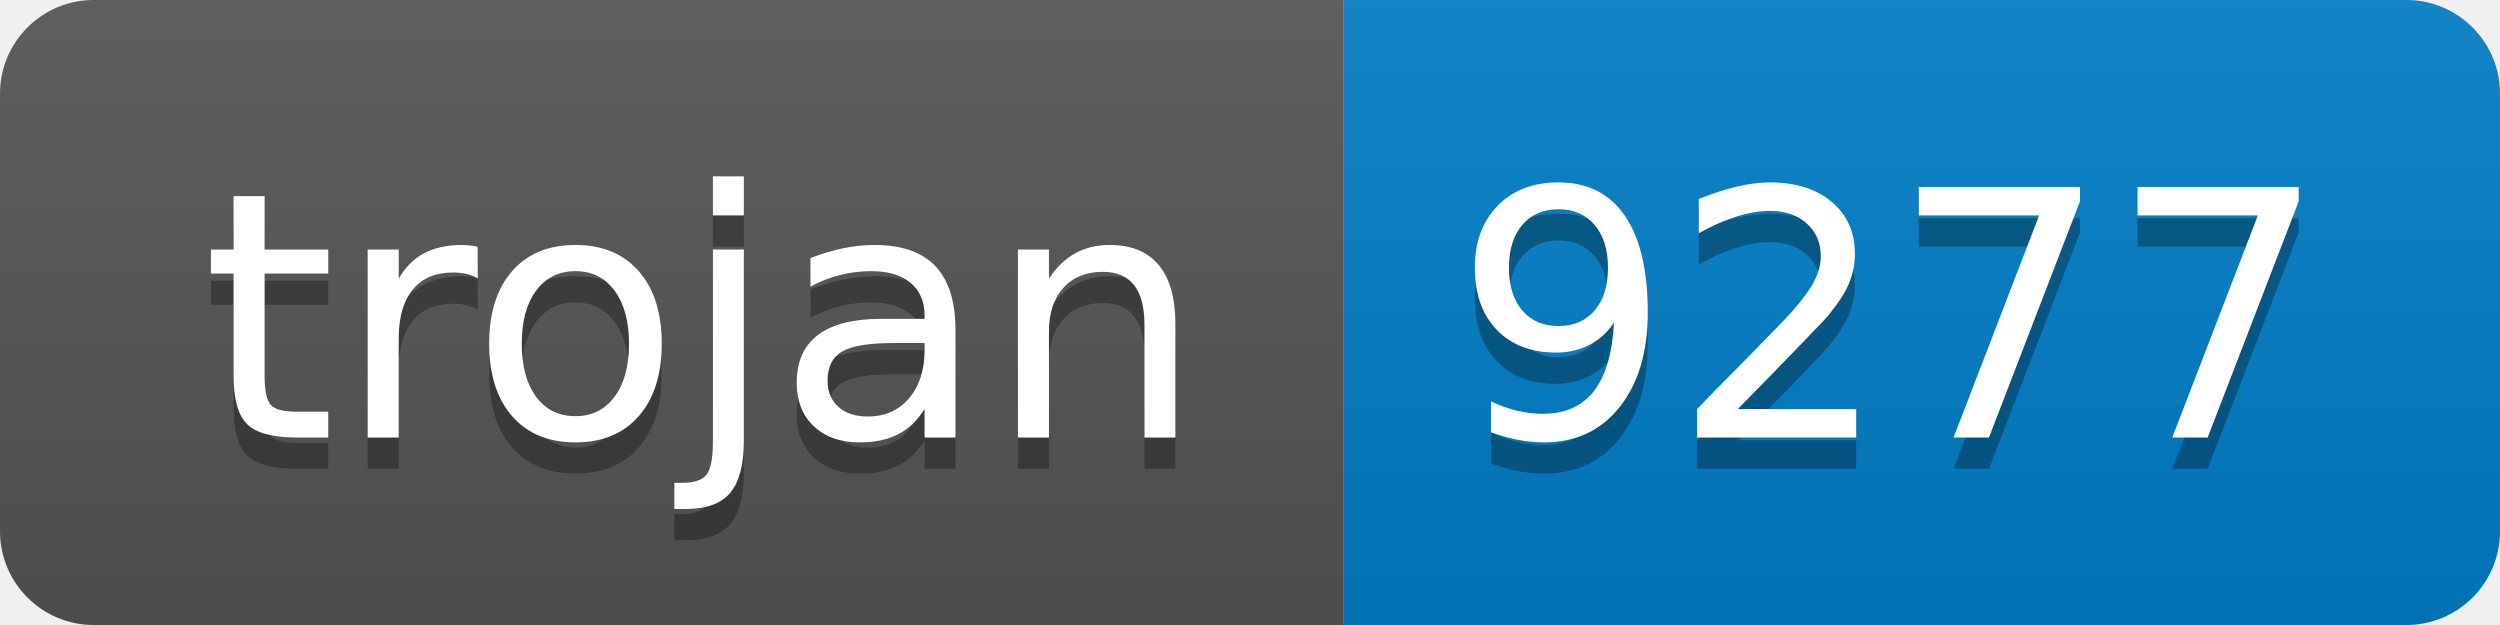
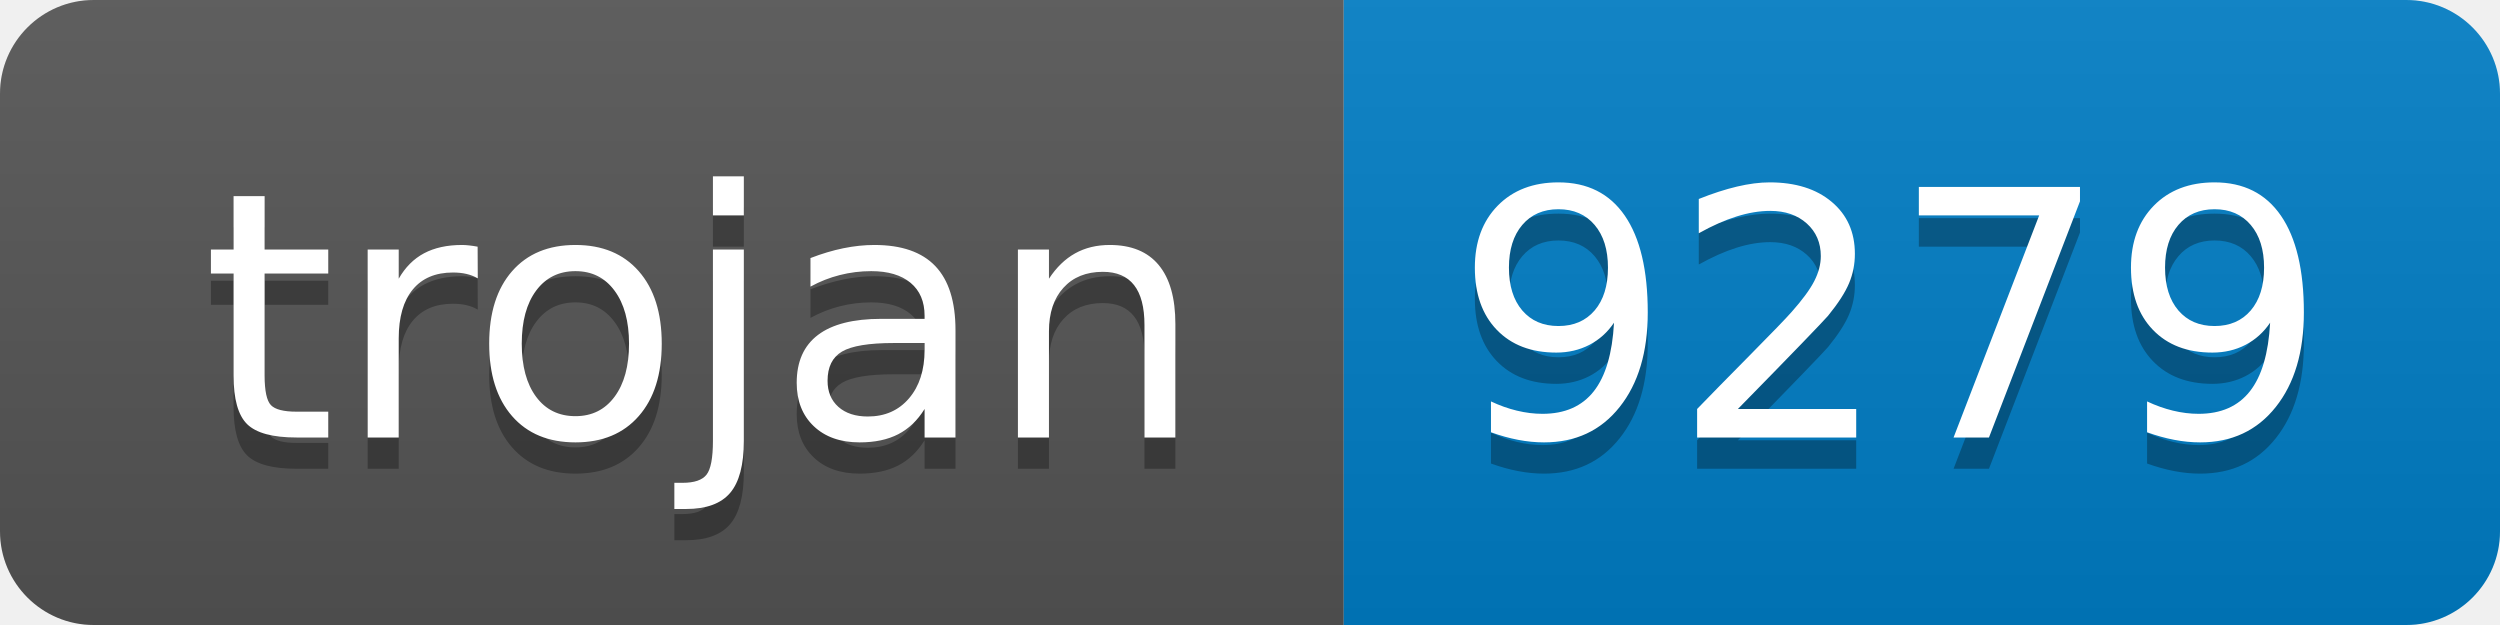
- <svg xmlns="http://www.w3.org/2000/svg" width="80" height="20" role="img" aria-label="trojan: 9277">
+ <svg xmlns="http://www.w3.org/2000/svg" width="80" height="20" role="img" aria-label="trojan: 9279">
  <linearGradient id="s" x2="0" y2="100%">
    <stop offset="0" stop-color="#bbb" stop-opacity=".1" />
    <stop offset="1" stop-opacity=".1" />
  </linearGradient>
  <clipPath id="r">
    <rect width="80" height="20" rx="3" fill="#fff" />
  </clipPath>
  <g clip-path="url(#r)">
    <rect width="43" height="20" fill="#555" />
    <rect x="43" width="37" height="20" fill="#007ec6" />
    <rect width="80" height="20" fill="url(#s)" />
  </g>
  <g fill="#fff" text-anchor="middle" font-family="Verdana,Geneva,DejaVu Sans,sans-serif" text-rendering="geometricPrecision" font-size="110">
    <text aria-hidden="true" x="225" y="150" fill="#010101" fill-opacity=".3" transform="scale(.1)" textLength="330">trojan</text>
    <text x="225" y="140" transform="scale(.1)" fill="#fff" textLength="330">trojan</text>
-     <text aria-hidden="true" x="605" y="150" fill="#010101" fill-opacity=".3" transform="scale(.1)" textLength="270">9277</text>
-     <text x="605" y="140" transform="scale(.1)" fill="#fff" textLength="270">9277</text>
+     <text aria-hidden="true" x="605" y="150" fill="#010101" fill-opacity=".3" transform="scale(.1)" textLength="270">9279</text>
+     <text x="605" y="140" transform="scale(.1)" fill="#fff" textLength="270">9279</text>
  </g>
</svg>
